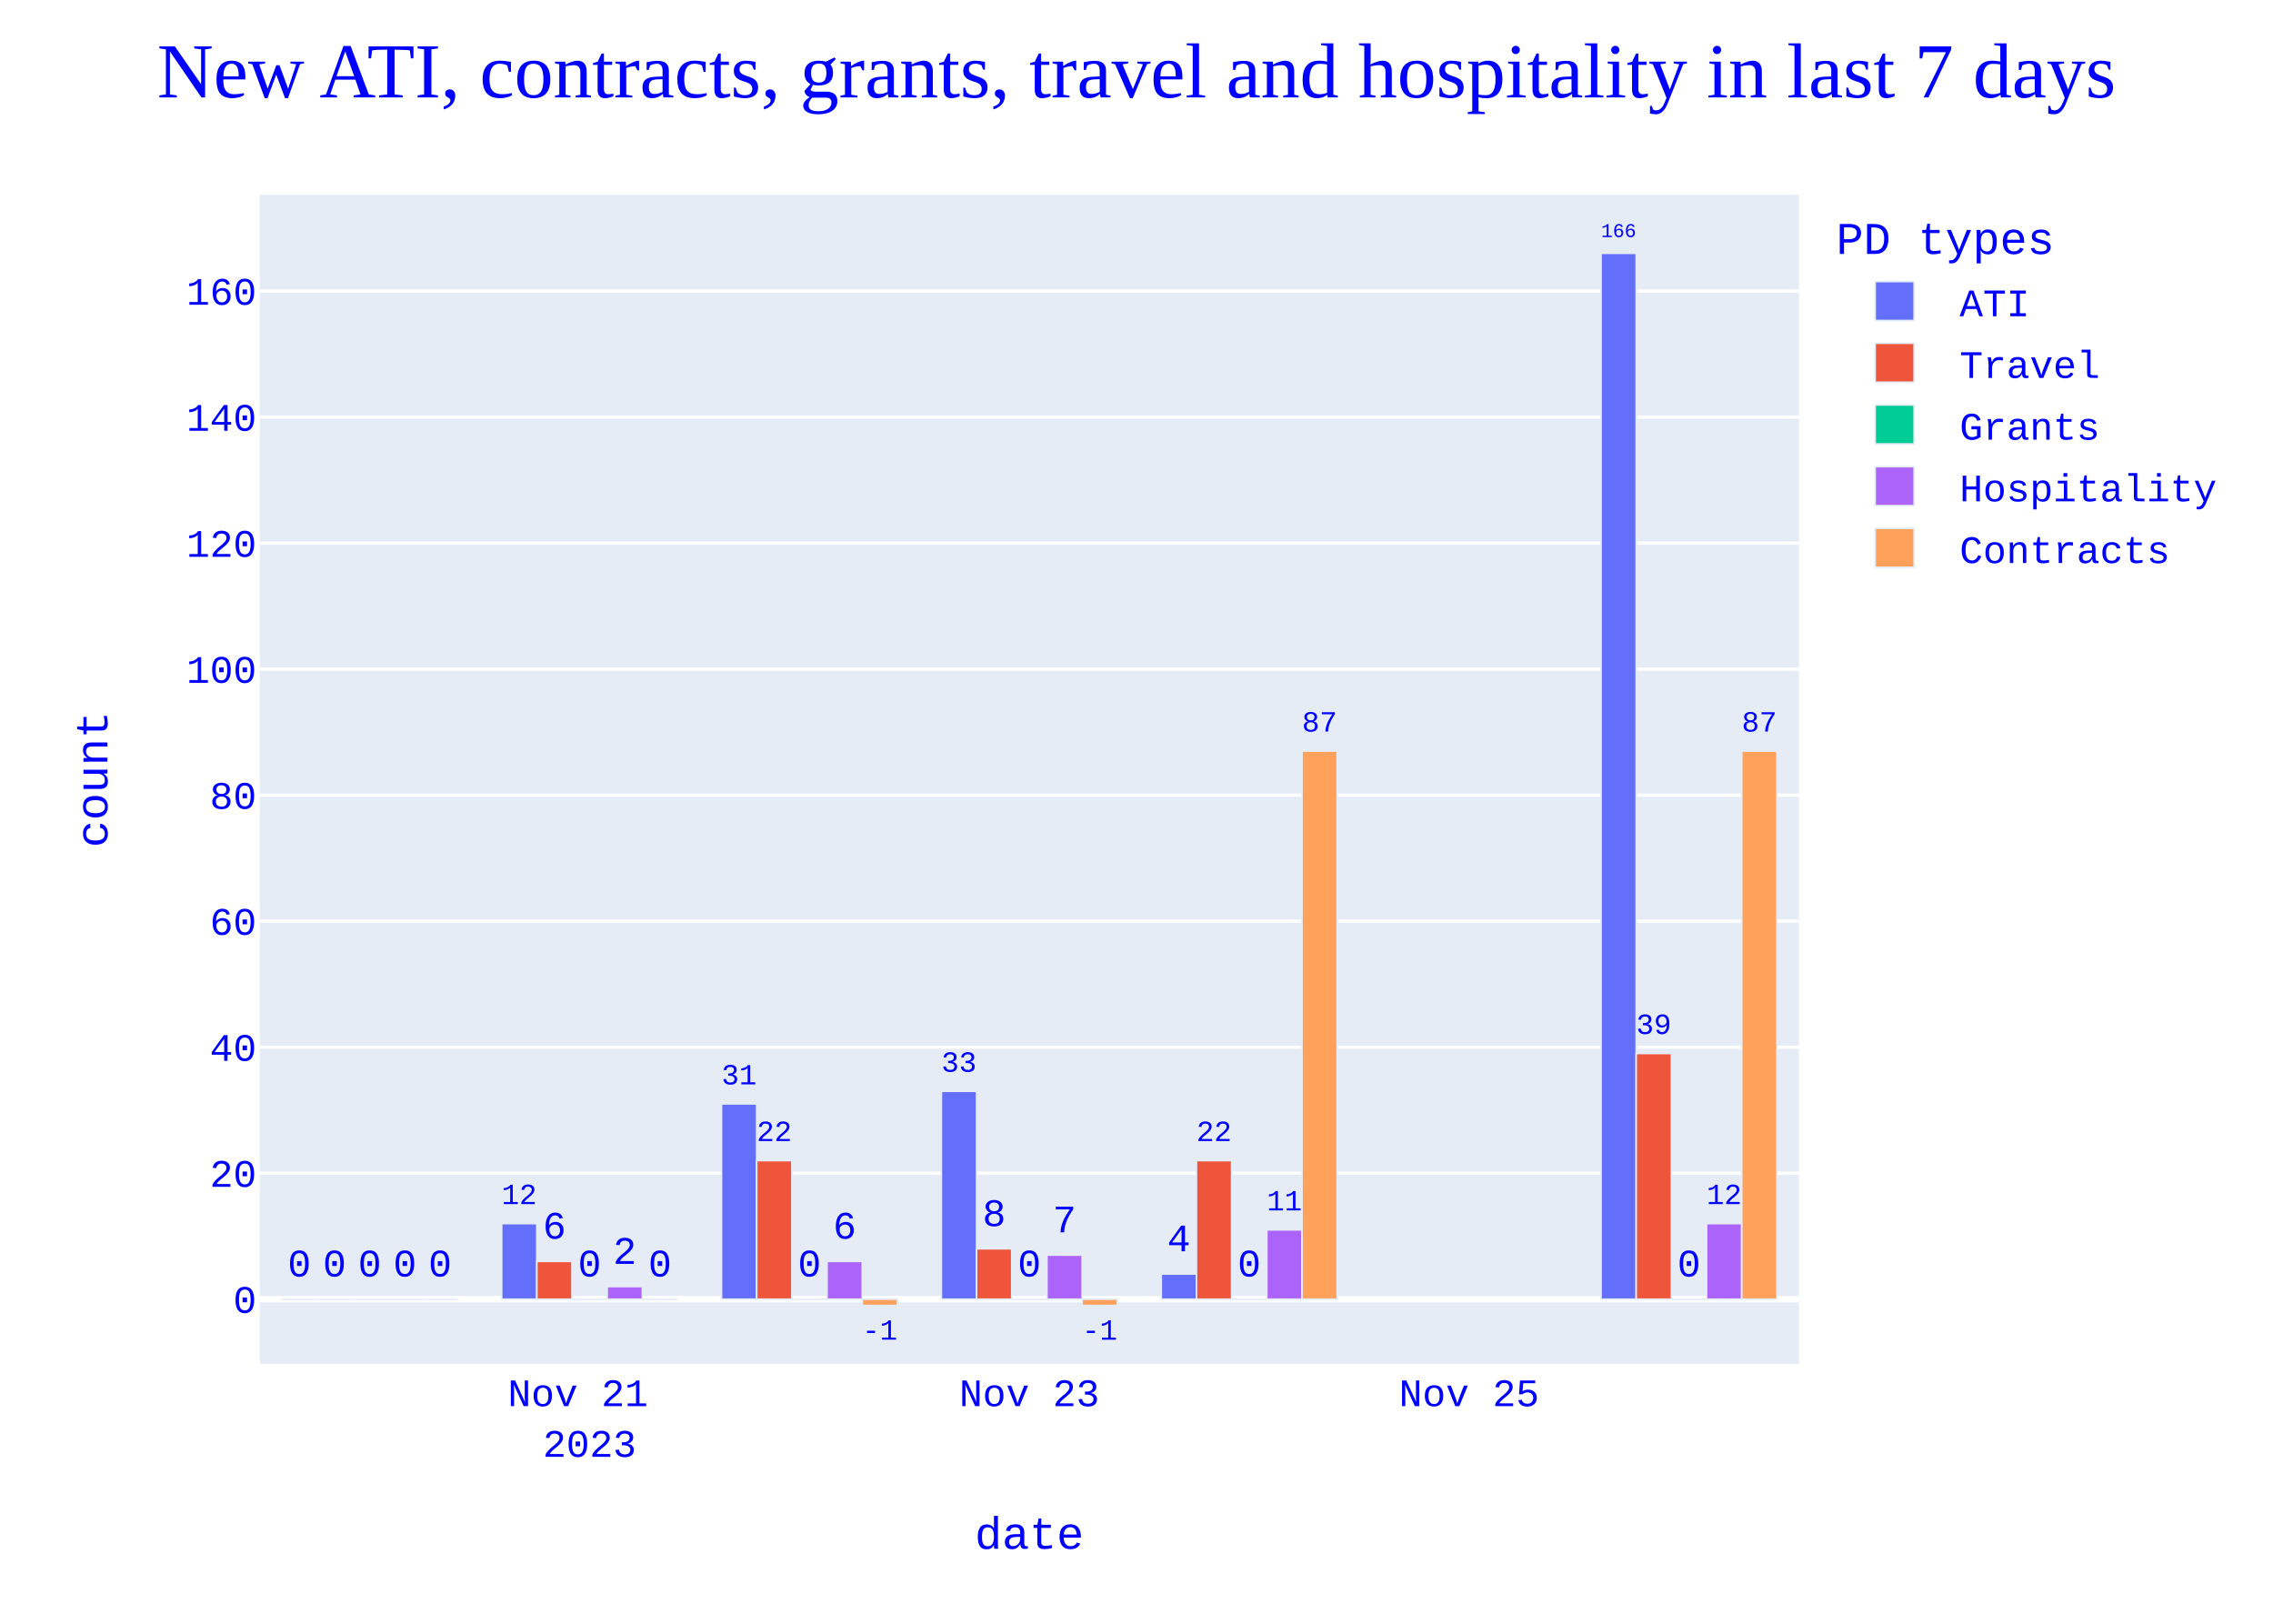
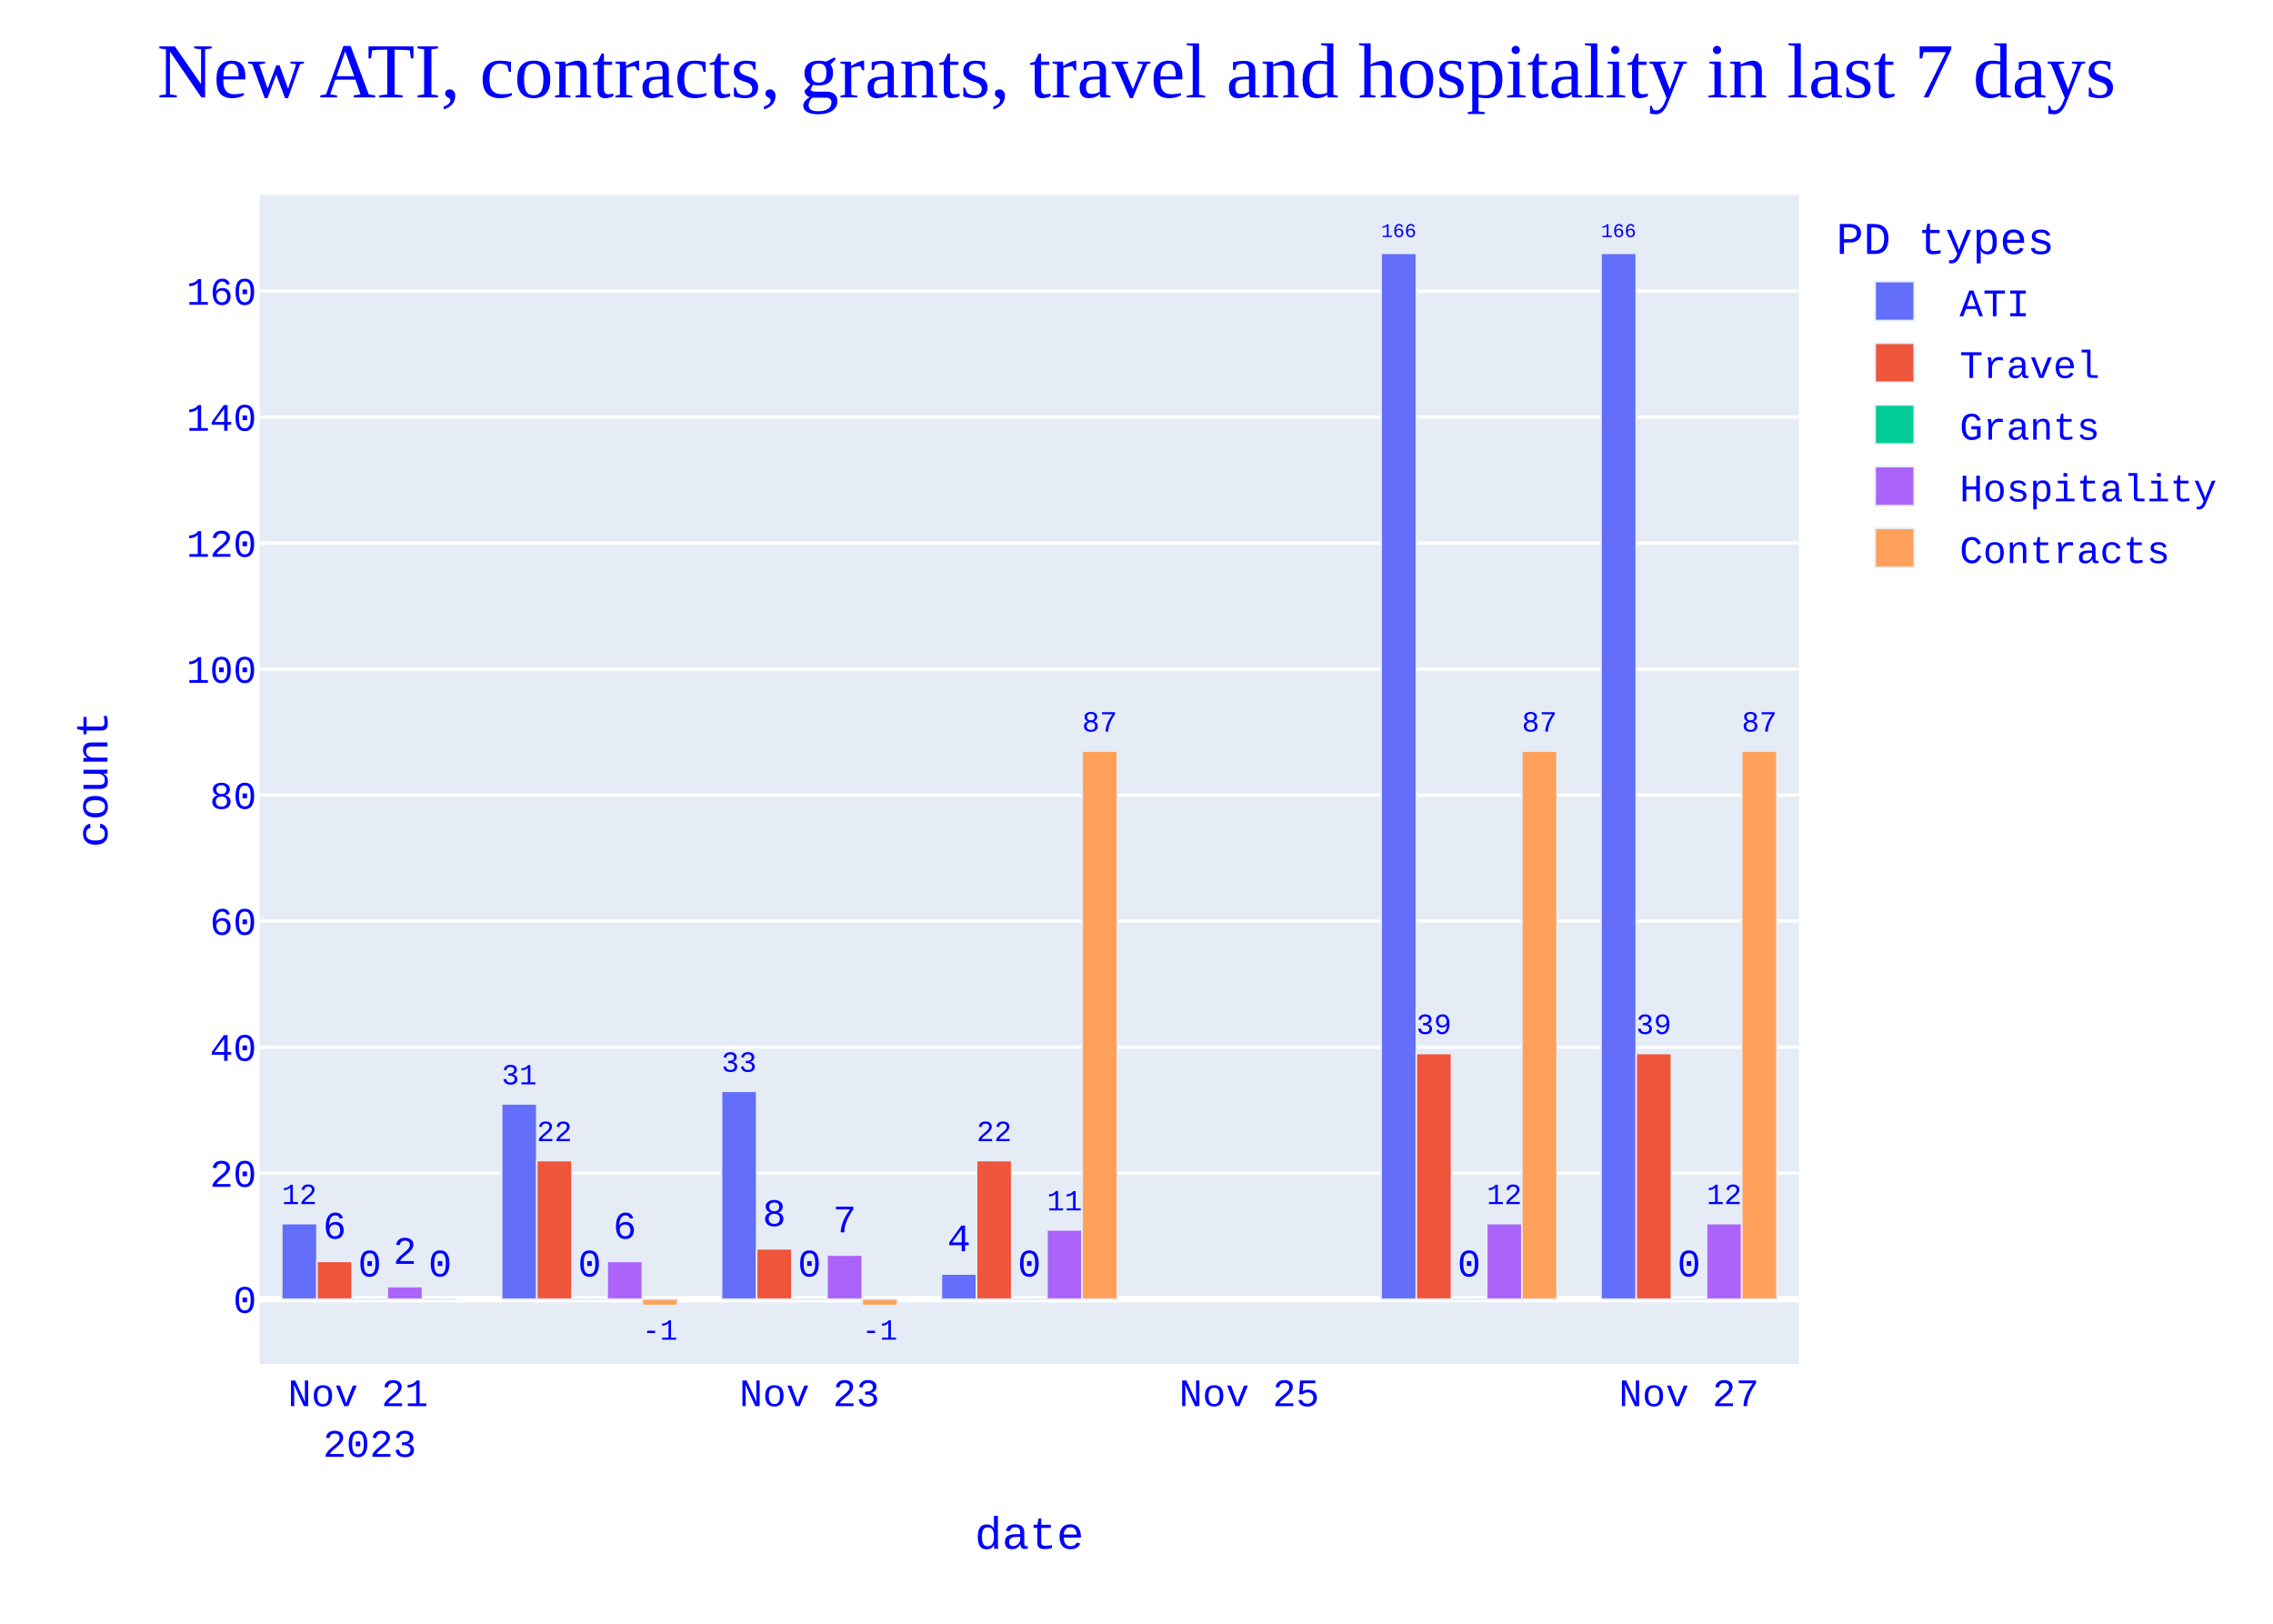
<svg xmlns="http://www.w3.org/2000/svg" class="main-svg" width="700" height="500" style="" viewBox="0 0 700 500">
  <rect x="0" y="0" width="700" height="500" style="fill: rgb(255, 255, 255); fill-opacity: 1;" />
-   <defs id="defs-99ac93">
+   <defs id="defs-aacf66">
    <g class="clips">
-       <clipPath id="clip99ac93xyplot" class="plotclip">
+       <clipPath id="clipaacf66xyplot" class="plotclip">
        <rect width="474" height="360" />
      </clipPath>
-       <clipPath class="axesclip" id="clip99ac93x">
+       <clipPath class="axesclip" id="clipaacf66x">
        <rect x="80" y="0" width="474" height="500" />
      </clipPath>
-       <clipPath class="axesclip" id="clip99ac93y">
+       <clipPath class="axesclip" id="clipaacf66y">
        <rect x="0" y="60" width="700" height="360" />
      </clipPath>
-       <clipPath class="axesclip" id="clip99ac93xy">
+       <clipPath class="axesclip" id="clipaacf66xy">
        <rect x="80" y="60" width="474" height="360" />
      </clipPath>
    </g>
    <g class="gradients" />
    <g class="patterns" />
  </defs>
  <g class="bglayer">
    <rect class="bg" x="80" y="60" width="474" height="360" style="fill: rgb(229, 236, 246); fill-opacity: 1; stroke-width: 0;" />
  </g>
  <g class="layer-below">
    <g class="imagelayer" />
    <g class="shapelayer" />
  </g>
  <g class="cartesianlayer">
    <g class="subplot xy">
      <g class="layer-subplot">
        <g class="shapelayer" />
        <g class="imagelayer" />
      </g>
      <g class="minor-gridlayer">
        <g class="x" />
        <g class="y" />
      </g>
      <g class="gridlayer">
        <g class="x" />
        <g class="y">
          <path class="ygrid crisp" transform="translate(0,361.26)" d="M80,0h474" style="stroke: rgb(255, 255, 255); stroke-opacity: 1; stroke-width: 1px;" />
          <path class="ygrid crisp" transform="translate(0,322.46)" d="M80,0h474" style="stroke: rgb(255, 255, 255); stroke-opacity: 1; stroke-width: 1px;" />
          <path class="ygrid crisp" transform="translate(0,283.65)" d="M80,0h474" style="stroke: rgb(255, 255, 255); stroke-opacity: 1; stroke-width: 1px;" />
          <path class="ygrid crisp" transform="translate(0,244.85)" d="M80,0h474" style="stroke: rgb(255, 255, 255); stroke-opacity: 1; stroke-width: 1px;" />
          <path class="ygrid crisp" transform="translate(0,206.05)" d="M80,0h474" style="stroke: rgb(255, 255, 255); stroke-opacity: 1; stroke-width: 1px;" />
          <path class="ygrid crisp" transform="translate(0,167.25)" d="M80,0h474" style="stroke: rgb(255, 255, 255); stroke-opacity: 1; stroke-width: 1px;" />
          <path class="ygrid crisp" transform="translate(0,128.44)" d="M80,0h474" style="stroke: rgb(255, 255, 255); stroke-opacity: 1; stroke-width: 1px;" />
          <path class="ygrid crisp" transform="translate(0,89.64)" d="M80,0h474" style="stroke: rgb(255, 255, 255); stroke-opacity: 1; stroke-width: 1px;" />
        </g>
      </g>
      <g class="zerolinelayer">
        <path class="yzl zl crisp" transform="translate(0,400.06)" d="M80,0h474" style="stroke: rgb(255, 255, 255); stroke-opacity: 1; stroke-width: 2px;" />
      </g>
      <path class="xlines-below" />
      <path class="ylines-below" />
      <g class="overlines-below" />
      <g class="xaxislayer-below" />
      <g class="yaxislayer-below" />
      <g class="overaxes-below" />
      <g class="plot" transform="translate(80,60)">
        <g class="barlayer mlayer">
          <g class="trace bars" style="opacity: 1;">
            <g class="points">
              <g class="point">
-                 <path d="M413.06,340.06V18H423.89V340.06Z" clip-path="url(#clip99ac93xyplot)" style="vector-effect: none; opacity: 1; stroke-width: 0.5px; fill: rgb(99, 110, 250); fill-opacity: 1; stroke: rgb(229, 236, 246); stroke-opacity: 1;" />
+                 <path d="M413.06,340.06V18H423.89V340.06Z" clip-path="url(#clipaacf66xyplot)" style="vector-effect: none; opacity: 1; stroke-width: 0.5px; fill: rgb(99, 110, 250); fill-opacity: 1; stroke: rgb(229, 236, 246); stroke-opacity: 1;" />
                <text class="bartext bartext-outside" text-anchor="middle" data-notex="1" x="0" y="0" style="font-family: 'Courier New'; font-size: 12px; fill: rgb(0, 0, 255); fill-opacity: 1; white-space: pre;" transform="translate(418.475,12.99676)scale(0.5008092)">166</text>
              </g>
              <g class="point">
-                 <path d="M277.63,340.06V332.3H288.46V340.06Z" clip-path="url(#clip99ac93xyplot)" style="vector-effect: none; opacity: 1; stroke-width: 0.5px; fill: rgb(99, 110, 250); fill-opacity: 1; stroke: rgb(229, 236, 246); stroke-opacity: 1;" />
-                 <text class="bartext bartext-outside" text-anchor="middle" data-notex="1" x="0" y="0" style="font-family: 'Courier New'; font-size: 12px; fill: rgb(0, 0, 255); fill-opacity: 1; white-space: pre;" transform="translate(283.045,325.3)">4</text>
-               </g>
-               <g class="point">
-                 <path d="M209.91,340.06V276.04H220.75V340.06Z" clip-path="url(#clip99ac93xyplot)" style="vector-effect: none; opacity: 1; stroke-width: 0.5px; fill: rgb(99, 110, 250); fill-opacity: 1; stroke: rgb(229, 236, 246); stroke-opacity: 1;" />
-                 <text class="bartext bartext-outside" text-anchor="middle" data-notex="1" x="0" y="0" style="font-family: 'Courier New'; font-size: 12px; fill: rgb(0, 0, 255); fill-opacity: 1; white-space: pre;" transform="translate(215.33,270.0302)scale(0.7524512)">33</text>
-               </g>
-               <g class="point">
-                 <path d="M142.2,340.06V279.92H153.03V340.06Z" clip-path="url(#clip99ac93xyplot)" style="vector-effect: none; opacity: 1; stroke-width: 0.5px; fill: rgb(99, 110, 250); fill-opacity: 1; stroke: rgb(229, 236, 246); stroke-opacity: 1;" />
-                 <text class="bartext bartext-outside" text-anchor="middle" data-notex="1" x="0" y="0" style="font-family: 'Courier New'; font-size: 12px; fill: rgb(0, 0, 255); fill-opacity: 1; white-space: pre;" transform="translate(147.615,273.913)scale(0.751757)">31</text>
-               </g>
-               <g class="point">
-                 <path d="M74.49,340.06V316.78H85.32V340.06Z" clip-path="url(#clip99ac93xyplot)" style="vector-effect: none; opacity: 1; stroke-width: 0.5px; fill: rgb(99, 110, 250); fill-opacity: 1; stroke: rgb(229, 236, 246); stroke-opacity: 1;" />
-                 <text class="bartext bartext-outside" text-anchor="middle" data-notex="1" x="0" y="0" style="font-family: 'Courier New'; font-size: 12px; fill: rgb(0, 0, 255); fill-opacity: 1; white-space: pre;" transform="translate(79.905,310.773)scale(0.751757)">12</text>
-               </g>
-               <g class="point">
-                 <path d="M6.77,340.06V340.06H17.61V340.06Z" clip-path="url(#clip99ac93xyplot)" style="vector-effect: none; opacity: 1; stroke-width: 0.5px; fill: rgb(99, 110, 250); fill-opacity: 1; stroke: rgb(229, 236, 246); stroke-opacity: 1;" />
-                 <text class="bartext bartext-outside" text-anchor="middle" data-notex="1" x="0" y="0" style="font-family: 'Courier New'; font-size: 12px; fill: rgb(0, 0, 255); fill-opacity: 1; white-space: pre;" transform="translate(12.19,333.06)">0</text>
-               </g>
-             </g>
-           </g>
-           <g class="trace bars" style="opacity: 1;">
-             <g class="points">
-               <g class="point">
-                 <path d="M423.89,340.06V264.4H434.73V340.06Z" clip-path="url(#clip99ac93xyplot)" style="vector-effect: none; opacity: 1; stroke-width: 0.5px; fill: rgb(239, 85, 59); fill-opacity: 1; stroke: rgb(229, 236, 246); stroke-opacity: 1;" />
+                 <path d="M345.34,340.06V18H356.18V340.06Z" clip-path="url(#clipaacf66xyplot)" style="vector-effect: none; opacity: 1; stroke-width: 0.5px; fill: rgb(99, 110, 250); fill-opacity: 1; stroke: rgb(229, 236, 246); stroke-opacity: 1;" />
+                 <text class="bartext bartext-outside" text-anchor="middle" data-notex="1" x="0" y="0" style="font-family: 'Courier New'; font-size: 12px; fill: rgb(0, 0, 255); fill-opacity: 1; white-space: pre;" transform="translate(350.76,12.99491)scale(0.5012717)">166</text>
+               </g>
+               <g class="point">
+                 <path d="M209.91,340.06V332.3H220.75V340.06Z" clip-path="url(#clipaacf66xyplot)" style="vector-effect: none; opacity: 1; stroke-width: 0.5px; fill: rgb(99, 110, 250); fill-opacity: 1; stroke: rgb(229, 236, 246); stroke-opacity: 1;" />
+                 <text class="bartext bartext-outside" text-anchor="middle" data-notex="1" x="0" y="0" style="font-family: 'Courier New'; font-size: 12px; fill: rgb(0, 0, 255); fill-opacity: 1; white-space: pre;" transform="translate(215.33,325.3)">4</text>
+               </g>
+               <g class="point">
+                 <path d="M142.2,340.06V276.04H153.03V340.06Z" clip-path="url(#clipaacf66xyplot)" style="vector-effect: none; opacity: 1; stroke-width: 0.5px; fill: rgb(99, 110, 250); fill-opacity: 1; stroke: rgb(229, 236, 246); stroke-opacity: 1;" />
+                 <text class="bartext bartext-outside" text-anchor="middle" data-notex="1" x="0" y="0" style="font-family: 'Courier New'; font-size: 12px; fill: rgb(0, 0, 255); fill-opacity: 1; white-space: pre;" transform="translate(147.615,270.033)scale(0.751757)">33</text>
+               </g>
+               <g class="point">
+                 <path d="M74.49,340.06V279.92H85.32V340.06Z" clip-path="url(#clipaacf66xyplot)" style="vector-effect: none; opacity: 1; stroke-width: 0.5px; fill: rgb(99, 110, 250); fill-opacity: 1; stroke: rgb(229, 236, 246); stroke-opacity: 1;" />
+                 <text class="bartext bartext-outside" text-anchor="middle" data-notex="1" x="0" y="0" style="font-family: 'Courier New'; font-size: 12px; fill: rgb(0, 0, 255); fill-opacity: 1; white-space: pre;" transform="translate(79.905,273.913)scale(0.751757)">31</text>
+               </g>
+               <g class="point">
+                 <path d="M6.77,340.06V316.78H17.61V340.06Z" clip-path="url(#clipaacf66xyplot)" style="vector-effect: none; opacity: 1; stroke-width: 0.5px; fill: rgb(99, 110, 250); fill-opacity: 1; stroke: rgb(229, 236, 246); stroke-opacity: 1;" />
+                 <text class="bartext bartext-outside" text-anchor="middle" data-notex="1" x="0" y="0" style="font-family: 'Courier New'; font-size: 12px; fill: rgb(0, 0, 255); fill-opacity: 1; white-space: pre;" transform="translate(12.19,310.7702)scale(0.7524512)">12</text>
+               </g>
+             </g>
+           </g>
+           <g class="trace bars" style="opacity: 1;">
+             <g class="points">
+               <g class="point">
+                 <path d="M423.89,340.06V264.4H434.73V340.06Z" clip-path="url(#clipaacf66xyplot)" style="vector-effect: none; opacity: 1; stroke-width: 0.5px; fill: rgb(239, 85, 59); fill-opacity: 1; stroke: rgb(229, 236, 246); stroke-opacity: 1;" />
                <text class="bartext bartext-outside" text-anchor="middle" data-notex="1" x="0" y="0" style="font-family: 'Courier New'; font-size: 12px; fill: rgb(0, 0, 255); fill-opacity: 1; white-space: pre;" transform="translate(429.31,258.3902)scale(0.7524512)">39</text>
              </g>
              <g class="point">
-                 <path d="M288.46,340.06V297.38H299.3V340.06Z" clip-path="url(#clip99ac93xyplot)" style="vector-effect: none; opacity: 1; stroke-width: 0.5px; fill: rgb(239, 85, 59); fill-opacity: 1; stroke: rgb(229, 236, 246); stroke-opacity: 1;" />
-                 <text class="bartext bartext-outside" text-anchor="middle" data-notex="1" x="0" y="0" style="font-family: 'Courier New'; font-size: 12px; fill: rgb(0, 0, 255); fill-opacity: 1; white-space: pre;" transform="translate(293.88,291.3702)scale(0.7524512)">22</text>
-               </g>
-               <g class="point">
-                 <path d="M220.75,340.06V324.54H231.58V340.06Z" clip-path="url(#clip99ac93xyplot)" style="vector-effect: none; opacity: 1; stroke-width: 0.5px; fill: rgb(239, 85, 59); fill-opacity: 1; stroke: rgb(229, 236, 246); stroke-opacity: 1;" />
-                 <text class="bartext bartext-outside" text-anchor="middle" data-notex="1" x="0" y="0" style="font-family: 'Courier New'; font-size: 12px; fill: rgb(0, 0, 255); fill-opacity: 1; white-space: pre;" transform="translate(226.165,317.54)">8</text>
-               </g>
-               <g class="point">
-                 <path d="M153.03,340.06V297.38H163.87V340.06Z" clip-path="url(#clip99ac93xyplot)" style="vector-effect: none; opacity: 1; stroke-width: 0.5px; fill: rgb(239, 85, 59); fill-opacity: 1; stroke: rgb(229, 236, 246); stroke-opacity: 1;" />
-                 <text class="bartext bartext-outside" text-anchor="middle" data-notex="1" x="0" y="0" style="font-family: 'Courier New'; font-size: 12px; fill: rgb(0, 0, 255); fill-opacity: 1; white-space: pre;" transform="translate(158.45,291.3702)scale(0.7524512)">22</text>
-               </g>
-               <g class="point">
-                 <path d="M85.32,340.06V328.42H96.15V340.06Z" clip-path="url(#clip99ac93xyplot)" style="vector-effect: none; opacity: 1; stroke-width: 0.5px; fill: rgb(239, 85, 59); fill-opacity: 1; stroke: rgb(229, 236, 246); stroke-opacity: 1;" />
-                 <text class="bartext bartext-outside" text-anchor="middle" data-notex="1" x="0" y="0" style="font-family: 'Courier New'; font-size: 12px; fill: rgb(0, 0, 255); fill-opacity: 1; white-space: pre;" transform="translate(90.735,321.42)">6</text>
-               </g>
-               <g class="point">
-                 <path d="M17.61,340.06V340.06H28.44V340.06Z" clip-path="url(#clip99ac93xyplot)" style="vector-effect: none; opacity: 1; stroke-width: 0.5px; fill: rgb(239, 85, 59); fill-opacity: 1; stroke: rgb(229, 236, 246); stroke-opacity: 1;" />
-                 <text class="bartext bartext-outside" text-anchor="middle" data-notex="1" x="0" y="0" style="font-family: 'Courier New'; font-size: 12px; fill: rgb(0, 0, 255); fill-opacity: 1; white-space: pre;" transform="translate(23.025,333.06)">0</text>
-               </g>
-             </g>
-           </g>
-           <g class="trace bars" style="opacity: 1;">
-             <g class="points">
-               <g class="point">
-                 <path d="M434.73,340.06V340.06H445.56V340.06Z" clip-path="url(#clip99ac93xyplot)" style="vector-effect: none; opacity: 1; stroke-width: 0.5px; fill: rgb(0, 204, 150); fill-opacity: 1; stroke: rgb(229, 236, 246); stroke-opacity: 1;" />
+                 <path d="M356.18,340.06V264.4H367.01V340.06Z" clip-path="url(#clipaacf66xyplot)" style="vector-effect: none; opacity: 1; stroke-width: 0.5px; fill: rgb(239, 85, 59); fill-opacity: 1; stroke: rgb(229, 236, 246); stroke-opacity: 1;" />
+                 <text class="bartext bartext-outside" text-anchor="middle" data-notex="1" x="0" y="0" style="font-family: 'Courier New'; font-size: 12px; fill: rgb(0, 0, 255); fill-opacity: 1; white-space: pre;" transform="translate(361.595,258.393)scale(0.751757)">39</text>
+               </g>
+               <g class="point">
+                 <path d="M220.75,340.06V297.38H231.58V340.06Z" clip-path="url(#clipaacf66xyplot)" style="vector-effect: none; opacity: 1; stroke-width: 0.5px; fill: rgb(239, 85, 59); fill-opacity: 1; stroke: rgb(229, 236, 246); stroke-opacity: 1;" />
+                 <text class="bartext bartext-outside" text-anchor="middle" data-notex="1" x="0" y="0" style="font-family: 'Courier New'; font-size: 12px; fill: rgb(0, 0, 255); fill-opacity: 1; white-space: pre;" transform="translate(226.165,291.373)scale(0.751757)">22</text>
+               </g>
+               <g class="point">
+                 <path d="M153.03,340.06V324.54H163.87V340.06Z" clip-path="url(#clipaacf66xyplot)" style="vector-effect: none; opacity: 1; stroke-width: 0.5px; fill: rgb(239, 85, 59); fill-opacity: 1; stroke: rgb(229, 236, 246); stroke-opacity: 1;" />
+                 <text class="bartext bartext-outside" text-anchor="middle" data-notex="1" x="0" y="0" style="font-family: 'Courier New'; font-size: 12px; fill: rgb(0, 0, 255); fill-opacity: 1; white-space: pre;" transform="translate(158.45,317.54)">8</text>
+               </g>
+               <g class="point">
+                 <path d="M85.32,340.06V297.38H96.15V340.06Z" clip-path="url(#clipaacf66xyplot)" style="vector-effect: none; opacity: 1; stroke-width: 0.5px; fill: rgb(239, 85, 59); fill-opacity: 1; stroke: rgb(229, 236, 246); stroke-opacity: 1;" />
+                 <text class="bartext bartext-outside" text-anchor="middle" data-notex="1" x="0" y="0" style="font-family: 'Courier New'; font-size: 12px; fill: rgb(0, 0, 255); fill-opacity: 1; white-space: pre;" transform="translate(90.735,291.373)scale(0.751757)">22</text>
+               </g>
+               <g class="point">
+                 <path d="M17.61,340.06V328.42H28.44V340.06Z" clip-path="url(#clipaacf66xyplot)" style="vector-effect: none; opacity: 1; stroke-width: 0.5px; fill: rgb(239, 85, 59); fill-opacity: 1; stroke: rgb(229, 236, 246); stroke-opacity: 1;" />
+                 <text class="bartext bartext-outside" text-anchor="middle" data-notex="1" x="0" y="0" style="font-family: 'Courier New'; font-size: 12px; fill: rgb(0, 0, 255); fill-opacity: 1; white-space: pre;" transform="translate(23.025,321.42)">6</text>
+               </g>
+             </g>
+           </g>
+           <g class="trace bars" style="opacity: 1;">
+             <g class="points">
+               <g class="point">
+                 <path d="M434.73,340.06V340.06H445.56V340.06Z" clip-path="url(#clipaacf66xyplot)" style="vector-effect: none; opacity: 1; stroke-width: 0.5px; fill: rgb(0, 204, 150); fill-opacity: 1; stroke: rgb(229, 236, 246); stroke-opacity: 1;" />
                <text class="bartext bartext-outside" text-anchor="middle" data-notex="1" x="0" y="0" style="font-family: 'Courier New'; font-size: 12px; fill: rgb(0, 0, 255); fill-opacity: 1; white-space: pre;" transform="translate(440.145,333.06)">0</text>
              </g>
              <g class="point">
-                 <path d="M299.3,340.06V340.06H310.13V340.06Z" clip-path="url(#clip99ac93xyplot)" style="vector-effect: none; opacity: 1; stroke-width: 0.5px; fill: rgb(0, 204, 150); fill-opacity: 1; stroke: rgb(229, 236, 246); stroke-opacity: 1;" />
-                 <text class="bartext bartext-outside" text-anchor="middle" data-notex="1" x="0" y="0" style="font-family: 'Courier New'; font-size: 12px; fill: rgb(0, 0, 255); fill-opacity: 1; white-space: pre;" transform="translate(304.715,333.06)">0</text>
-               </g>
-               <g class="point">
-                 <path d="M231.58,340.06V340.06H242.42V340.06Z" clip-path="url(#clip99ac93xyplot)" style="vector-effect: none; opacity: 1; stroke-width: 0.5px; fill: rgb(0, 204, 150); fill-opacity: 1; stroke: rgb(229, 236, 246); stroke-opacity: 1;" />
+                 <path d="M367.01,340.06V340.06H377.85V340.06Z" clip-path="url(#clipaacf66xyplot)" style="vector-effect: none; opacity: 1; stroke-width: 0.5px; fill: rgb(0, 204, 150); fill-opacity: 1; stroke: rgb(229, 236, 246); stroke-opacity: 1;" />
+                 <text class="bartext bartext-outside" text-anchor="middle" data-notex="1" x="0" y="0" style="font-family: 'Courier New'; font-size: 12px; fill: rgb(0, 0, 255); fill-opacity: 1; white-space: pre;" transform="translate(372.43,333.06)">0</text>
+               </g>
+               <g class="point">
+                 <path d="M231.58,340.06V340.06H242.42V340.06Z" clip-path="url(#clipaacf66xyplot)" style="vector-effect: none; opacity: 1; stroke-width: 0.5px; fill: rgb(0, 204, 150); fill-opacity: 1; stroke: rgb(229, 236, 246); stroke-opacity: 1;" />
                <text class="bartext bartext-outside" text-anchor="middle" data-notex="1" x="0" y="0" style="font-family: 'Courier New'; font-size: 12px; fill: rgb(0, 0, 255); fill-opacity: 1; white-space: pre;" transform="translate(237,333.06)">0</text>
              </g>
              <g class="point">
-                 <path d="M163.87,340.06V340.06H174.7V340.06Z" clip-path="url(#clip99ac93xyplot)" style="vector-effect: none; opacity: 1; stroke-width: 0.5px; fill: rgb(0, 204, 150); fill-opacity: 1; stroke: rgb(229, 236, 246); stroke-opacity: 1;" />
+                 <path d="M163.87,340.06V340.06H174.7V340.06Z" clip-path="url(#clipaacf66xyplot)" style="vector-effect: none; opacity: 1; stroke-width: 0.5px; fill: rgb(0, 204, 150); fill-opacity: 1; stroke: rgb(229, 236, 246); stroke-opacity: 1;" />
                <text class="bartext bartext-outside" text-anchor="middle" data-notex="1" x="0" y="0" style="font-family: 'Courier New'; font-size: 12px; fill: rgb(0, 0, 255); fill-opacity: 1; white-space: pre;" transform="translate(169.285,333.06)">0</text>
              </g>
              <g class="point">
-                 <path d="M96.15,340.06V340.06H106.99V340.06Z" clip-path="url(#clip99ac93xyplot)" style="vector-effect: none; opacity: 1; stroke-width: 0.5px; fill: rgb(0, 204, 150); fill-opacity: 1; stroke: rgb(229, 236, 246); stroke-opacity: 1;" />
+                 <path d="M96.15,340.06V340.06H106.99V340.06Z" clip-path="url(#clipaacf66xyplot)" style="vector-effect: none; opacity: 1; stroke-width: 0.5px; fill: rgb(0, 204, 150); fill-opacity: 1; stroke: rgb(229, 236, 246); stroke-opacity: 1;" />
                <text class="bartext bartext-outside" text-anchor="middle" data-notex="1" x="0" y="0" style="font-family: 'Courier New'; font-size: 12px; fill: rgb(0, 0, 255); fill-opacity: 1; white-space: pre;" transform="translate(101.57,333.06)">0</text>
              </g>
              <g class="point">
-                 <path d="M28.44,340.06V340.06H39.27V340.06Z" clip-path="url(#clip99ac93xyplot)" style="vector-effect: none; opacity: 1; stroke-width: 0.5px; fill: rgb(0, 204, 150); fill-opacity: 1; stroke: rgb(229, 236, 246); stroke-opacity: 1;" />
+                 <path d="M28.44,340.06V340.06H39.27V340.06Z" clip-path="url(#clipaacf66xyplot)" style="vector-effect: none; opacity: 1; stroke-width: 0.5px; fill: rgb(0, 204, 150); fill-opacity: 1; stroke: rgb(229, 236, 246); stroke-opacity: 1;" />
                <text class="bartext bartext-outside" text-anchor="middle" data-notex="1" x="0" y="0" style="font-family: 'Courier New'; font-size: 12px; fill: rgb(0, 0, 255); fill-opacity: 1; white-space: pre;" transform="translate(33.855,333.06)">0</text>
              </g>
            </g>
          </g>
          <g class="trace bars" style="opacity: 1;">
            <g class="points">
              <g class="point">
-                 <path d="M445.56,340.06V316.78H456.39V340.06Z" clip-path="url(#clip99ac93xyplot)" style="vector-effect: none; opacity: 1; stroke-width: 0.5px; fill: rgb(171, 99, 250); fill-opacity: 1; stroke: rgb(229, 236, 246); stroke-opacity: 1;" />
+                 <path d="M445.56,340.06V316.78H456.39V340.06Z" clip-path="url(#clipaacf66xyplot)" style="vector-effect: none; opacity: 1; stroke-width: 0.5px; fill: rgb(171, 99, 250); fill-opacity: 1; stroke: rgb(229, 236, 246); stroke-opacity: 1;" />
                <text class="bartext bartext-outside" text-anchor="middle" data-notex="1" x="0" y="0" style="font-family: 'Courier New'; font-size: 12px; fill: rgb(0, 0, 255); fill-opacity: 1; white-space: pre;" transform="translate(450.975,310.773)scale(0.751757)">12</text>
              </g>
              <g class="point">
-                 <path d="M310.13,340.06V318.72H320.97V340.06Z" clip-path="url(#clip99ac93xyplot)" style="vector-effect: none; opacity: 1; stroke-width: 0.5px; fill: rgb(171, 99, 250); fill-opacity: 1; stroke: rgb(229, 236, 246); stroke-opacity: 1;" />
-                 <text class="bartext bartext-outside" text-anchor="middle" data-notex="1" x="0" y="0" style="font-family: 'Courier New'; font-size: 12px; fill: rgb(0, 0, 255); fill-opacity: 1; white-space: pre;" transform="translate(315.55,312.7102)scale(0.7524512)">11</text>
-               </g>
-               <g class="point">
-                 <path d="M242.42,340.06V326.48H253.25V340.06Z" clip-path="url(#clip99ac93xyplot)" style="vector-effect: none; opacity: 1; stroke-width: 0.5px; fill: rgb(171, 99, 250); fill-opacity: 1; stroke: rgb(229, 236, 246); stroke-opacity: 1;" />
-                 <text class="bartext bartext-outside" text-anchor="middle" data-notex="1" x="0" y="0" style="font-family: 'Courier New'; font-size: 12px; fill: rgb(0, 0, 255); fill-opacity: 1; white-space: pre;" transform="translate(247.835,319.48)">7</text>
-               </g>
-               <g class="point">
-                 <path d="M174.7,340.06V328.42H185.54V340.06Z" clip-path="url(#clip99ac93xyplot)" style="vector-effect: none; opacity: 1; stroke-width: 0.5px; fill: rgb(171, 99, 250); fill-opacity: 1; stroke: rgb(229, 236, 246); stroke-opacity: 1;" />
-                 <text class="bartext bartext-outside" text-anchor="middle" data-notex="1" x="0" y="0" style="font-family: 'Courier New'; font-size: 12px; fill: rgb(0, 0, 255); fill-opacity: 1; white-space: pre;" transform="translate(180.12,321.42)">6</text>
-               </g>
-               <g class="point">
-                 <path d="M106.99,340.06V336.18H117.82V340.06Z" clip-path="url(#clip99ac93xyplot)" style="vector-effect: none; opacity: 1; stroke-width: 0.5px; fill: rgb(171, 99, 250); fill-opacity: 1; stroke: rgb(229, 236, 246); stroke-opacity: 1;" />
-                 <text class="bartext bartext-outside" text-anchor="middle" data-notex="1" x="0" y="0" style="font-family: 'Courier New'; font-size: 12px; fill: rgb(0, 0, 255); fill-opacity: 1; white-space: pre;" transform="translate(112.405,329.18)">2</text>
-               </g>
-               <g class="point">
-                 <path d="M39.27,340.06V340.06H50.11V340.06Z" clip-path="url(#clip99ac93xyplot)" style="vector-effect: none; opacity: 1; stroke-width: 0.5px; fill: rgb(171, 99, 250); fill-opacity: 1; stroke: rgb(229, 236, 246); stroke-opacity: 1;" />
-                 <text class="bartext bartext-outside" text-anchor="middle" data-notex="1" x="0" y="0" style="font-family: 'Courier New'; font-size: 12px; fill: rgb(0, 0, 255); fill-opacity: 1; white-space: pre;" transform="translate(44.69,333.06)">0</text>
-               </g>
-             </g>
-           </g>
-           <g class="trace bars" style="opacity: 1;">
-             <g class="points">
-               <g class="point">
-                 <path d="M456.39,340.06V171.27H467.23V340.06Z" clip-path="url(#clip99ac93xyplot)" style="vector-effect: none; opacity: 1; stroke-width: 0.5px; fill: rgb(255, 161, 90); fill-opacity: 1; stroke: rgb(229, 236, 246); stroke-opacity: 1;" />
+                 <path d="M377.85,340.06V316.78H388.68V340.06Z" clip-path="url(#clipaacf66xyplot)" style="vector-effect: none; opacity: 1; stroke-width: 0.5px; fill: rgb(171, 99, 250); fill-opacity: 1; stroke: rgb(229, 236, 246); stroke-opacity: 1;" />
+                 <text class="bartext bartext-outside" text-anchor="middle" data-notex="1" x="0" y="0" style="font-family: 'Courier New'; font-size: 12px; fill: rgb(0, 0, 255); fill-opacity: 1; white-space: pre;" transform="translate(383.265,310.773)scale(0.751757)">12</text>
+               </g>
+               <g class="point">
+                 <path d="M242.42,340.06V318.72H253.25V340.06Z" clip-path="url(#clipaacf66xyplot)" style="vector-effect: none; opacity: 1; stroke-width: 0.5px; fill: rgb(171, 99, 250); fill-opacity: 1; stroke: rgb(229, 236, 246); stroke-opacity: 1;" />
+                 <text class="bartext bartext-outside" text-anchor="middle" data-notex="1" x="0" y="0" style="font-family: 'Courier New'; font-size: 12px; fill: rgb(0, 0, 255); fill-opacity: 1; white-space: pre;" transform="translate(247.835,312.713)scale(0.751757)">11</text>
+               </g>
+               <g class="point">
+                 <path d="M174.7,340.06V326.48H185.54V340.06Z" clip-path="url(#clipaacf66xyplot)" style="vector-effect: none; opacity: 1; stroke-width: 0.5px; fill: rgb(171, 99, 250); fill-opacity: 1; stroke: rgb(229, 236, 246); stroke-opacity: 1;" />
+                 <text class="bartext bartext-outside" text-anchor="middle" data-notex="1" x="0" y="0" style="font-family: 'Courier New'; font-size: 12px; fill: rgb(0, 0, 255); fill-opacity: 1; white-space: pre;" transform="translate(180.12,319.48)">7</text>
+               </g>
+               <g class="point">
+                 <path d="M106.99,340.06V328.42H117.82V340.06Z" clip-path="url(#clipaacf66xyplot)" style="vector-effect: none; opacity: 1; stroke-width: 0.5px; fill: rgb(171, 99, 250); fill-opacity: 1; stroke: rgb(229, 236, 246); stroke-opacity: 1;" />
+                 <text class="bartext bartext-outside" text-anchor="middle" data-notex="1" x="0" y="0" style="font-family: 'Courier New'; font-size: 12px; fill: rgb(0, 0, 255); fill-opacity: 1; white-space: pre;" transform="translate(112.405,321.42)">6</text>
+               </g>
+               <g class="point">
+                 <path d="M39.27,340.06V336.18H50.11V340.06Z" clip-path="url(#clipaacf66xyplot)" style="vector-effect: none; opacity: 1; stroke-width: 0.5px; fill: rgb(171, 99, 250); fill-opacity: 1; stroke: rgb(229, 236, 246); stroke-opacity: 1;" />
+                 <text class="bartext bartext-outside" text-anchor="middle" data-notex="1" x="0" y="0" style="font-family: 'Courier New'; font-size: 12px; fill: rgb(0, 0, 255); fill-opacity: 1; white-space: pre;" transform="translate(44.69,329.18)">2</text>
+               </g>
+             </g>
+           </g>
+           <g class="trace bars" style="opacity: 1;">
+             <g class="points">
+               <g class="point">
+                 <path d="M456.39,340.06V171.27H467.23V340.06Z" clip-path="url(#clipaacf66xyplot)" style="vector-effect: none; opacity: 1; stroke-width: 0.5px; fill: rgb(255, 161, 90); fill-opacity: 1; stroke: rgb(229, 236, 246); stroke-opacity: 1;" />
                <text class="bartext bartext-outside" text-anchor="middle" data-notex="1" x="0" y="0" style="font-family: 'Courier New'; font-size: 12px; fill: rgb(0, 0, 255); fill-opacity: 1; white-space: pre;" transform="translate(461.81,165.2602)scale(0.7524512)">87</text>
              </g>
              <g class="point">
-                 <path d="M320.97,340.06V171.27H331.8V340.06Z" clip-path="url(#clip99ac93xyplot)" style="vector-effect: none; opacity: 1; stroke-width: 0.5px; fill: rgb(255, 161, 90); fill-opacity: 1; stroke: rgb(229, 236, 246); stroke-opacity: 1;" />
-                 <text class="bartext bartext-outside" text-anchor="middle" data-notex="1" x="0" y="0" style="font-family: 'Courier New'; font-size: 12px; fill: rgb(0, 0, 255); fill-opacity: 1; white-space: pre;" transform="translate(326.385,165.263)scale(0.751757)">87</text>
-               </g>
-               <g class="point">
-                 <path d="M253.25,340.06V342H264.09V340.06Z" clip-path="url(#clip99ac93xyplot)" style="vector-effect: none; opacity: 1; stroke-width: 0.5px; fill: rgb(255, 161, 90); fill-opacity: 1; stroke: rgb(229, 236, 246); stroke-opacity: 1;" />
-                 <text class="bartext bartext-outside" text-anchor="middle" data-notex="1" x="0" y="0" style="font-family: 'Courier New'; font-size: 12px; fill: rgb(0, 0, 255); fill-opacity: 1; white-space: pre;" transform="translate(258.67,352.5245)scale(0.7524512)">-1</text>
-               </g>
-               <g class="point">
-                 <path d="M185.54,340.06V342H196.37V340.06Z" clip-path="url(#clip99ac93xyplot)" style="vector-effect: none; opacity: 1; stroke-width: 0.5px; fill: rgb(255, 161, 90); fill-opacity: 1; stroke: rgb(229, 236, 246); stroke-opacity: 1;" />
+                 <path d="M388.68,340.06V171.27H399.51V340.06Z" clip-path="url(#clipaacf66xyplot)" style="vector-effect: none; opacity: 1; stroke-width: 0.5px; fill: rgb(255, 161, 90); fill-opacity: 1; stroke: rgb(229, 236, 246); stroke-opacity: 1;" />
+                 <text class="bartext bartext-outside" text-anchor="middle" data-notex="1" x="0" y="0" style="font-family: 'Courier New'; font-size: 12px; fill: rgb(0, 0, 255); fill-opacity: 1; white-space: pre;" transform="translate(394.095,165.263)scale(0.751757)">87</text>
+               </g>
+               <g class="point">
+                 <path d="M253.25,340.06V171.27H264.09V340.06Z" clip-path="url(#clipaacf66xyplot)" style="vector-effect: none; opacity: 1; stroke-width: 0.5px; fill: rgb(255, 161, 90); fill-opacity: 1; stroke: rgb(229, 236, 246); stroke-opacity: 1;" />
+                 <text class="bartext bartext-outside" text-anchor="middle" data-notex="1" x="0" y="0" style="font-family: 'Courier New'; font-size: 12px; fill: rgb(0, 0, 255); fill-opacity: 1; white-space: pre;" transform="translate(258.67,165.2602)scale(0.7524512)">87</text>
+               </g>
+               <g class="point">
+                 <path d="M185.54,340.06V342H196.37V340.06Z" clip-path="url(#clipaacf66xyplot)" style="vector-effect: none; opacity: 1; stroke-width: 0.5px; fill: rgb(255, 161, 90); fill-opacity: 1; stroke: rgb(229, 236, 246); stroke-opacity: 1;" />
                <text class="bartext bartext-outside" text-anchor="middle" data-notex="1" x="0" y="0" style="font-family: 'Courier New'; font-size: 12px; fill: rgb(0, 0, 255); fill-opacity: 1; white-space: pre;" transform="translate(190.955,352.5176)scale(0.751757)">-1</text>
              </g>
              <g class="point">
-                 <path d="M117.82,340.06V340.06H128.66V340.06Z" clip-path="url(#clip99ac93xyplot)" style="vector-effect: none; opacity: 1; stroke-width: 0.5px; fill: rgb(255, 161, 90); fill-opacity: 1; stroke: rgb(229, 236, 246); stroke-opacity: 1;" />
-                 <text class="bartext bartext-outside" text-anchor="middle" data-notex="1" x="0" y="0" style="font-family: 'Courier New'; font-size: 12px; fill: rgb(0, 0, 255); fill-opacity: 1; white-space: pre;" transform="translate(123.24,333.06)">0</text>
-               </g>
-               <g class="point">
-                 <path d="M50.11,340.06V340.06H60.94V340.06Z" clip-path="url(#clip99ac93xyplot)" style="vector-effect: none; opacity: 1; stroke-width: 0.5px; fill: rgb(255, 161, 90); fill-opacity: 1; stroke: rgb(229, 236, 246); stroke-opacity: 1;" />
+                 <path d="M117.82,340.06V342H128.66V340.06Z" clip-path="url(#clipaacf66xyplot)" style="vector-effect: none; opacity: 1; stroke-width: 0.5px; fill: rgb(255, 161, 90); fill-opacity: 1; stroke: rgb(229, 236, 246); stroke-opacity: 1;" />
+                 <text class="bartext bartext-outside" text-anchor="middle" data-notex="1" x="0" y="0" style="font-family: 'Courier New'; font-size: 12px; fill: rgb(0, 0, 255); fill-opacity: 1; white-space: pre;" transform="translate(123.24,352.5245)scale(0.7524512)">-1</text>
+               </g>
+               <g class="point">
+                 <path d="M50.11,340.06V340.06H60.94V340.06Z" clip-path="url(#clipaacf66xyplot)" style="vector-effect: none; opacity: 1; stroke-width: 0.5px; fill: rgb(255, 161, 90); fill-opacity: 1; stroke: rgb(229, 236, 246); stroke-opacity: 1;" />
                <text class="bartext bartext-outside" text-anchor="middle" data-notex="1" x="0" y="0" style="font-family: 'Courier New'; font-size: 12px; fill: rgb(0, 0, 255); fill-opacity: 1; white-space: pre;" transform="translate(55.525,333.06)">0</text>
              </g>
            </g>
          </g>
        </g>
      </g>
      <g class="overplot" />
      <path class="xlines-above crisp" d="M0,0" style="fill: none;" />
      <path class="ylines-above crisp" d="M0,0" style="fill: none;" />
      <g class="overlines-above" />
      <g class="xaxislayer-above">
        <g class="xtick">
-           <text text-anchor="middle" x="0" y="433" transform="translate(181.57,0)" style="font-family: 'Courier New'; font-size: 12px; fill: rgb(0, 0, 255); fill-opacity: 1; white-space: pre; opacity: 1;">
+           <text text-anchor="middle" x="0" y="433" transform="translate(113.86,0)" style="font-family: 'Courier New'; font-size: 12px; fill: rgb(0, 0, 255); fill-opacity: 1; white-space: pre; opacity: 1;">
            <tspan class="line" dy="0em" x="0" y="433">Nov 21</tspan>
            <tspan class="line" dy="1.3em" x="0" y="433">2023</tspan>
          </text>
        </g>
        <g class="xtick">
-           <text text-anchor="middle" x="0" y="433" style="font-family: 'Courier New'; font-size: 12px; fill: rgb(0, 0, 255); fill-opacity: 1; white-space: pre; opacity: 1;" transform="translate(317,0)">Nov 23</text>
+           <text text-anchor="middle" x="0" y="433" style="font-family: 'Courier New'; font-size: 12px; fill: rgb(0, 0, 255); fill-opacity: 1; white-space: pre; opacity: 1;" transform="translate(249.29,0)">Nov 23</text>
        </g>
        <g class="xtick">
-           <text text-anchor="middle" x="0" y="433" style="font-family: 'Courier New'; font-size: 12px; fill: rgb(0, 0, 255); fill-opacity: 1; white-space: pre; opacity: 1;" transform="translate(452.43,0)">Nov 25</text>
+           <text text-anchor="middle" x="0" y="433" style="font-family: 'Courier New'; font-size: 12px; fill: rgb(0, 0, 255); fill-opacity: 1; white-space: pre; opacity: 1;" transform="translate(384.71,0)">Nov 25</text>
+         </g>
+         <g class="xtick">
+           <text text-anchor="middle" x="0" y="433" style="font-family: 'Courier New'; font-size: 12px; fill: rgb(0, 0, 255); fill-opacity: 1; white-space: pre; opacity: 1;" transform="translate(520.14,0)">Nov 27</text>
        </g>
      </g>
      <g class="yaxislayer-above">
        <g class="ytick">
          <text text-anchor="end" x="79" y="4.2" transform="translate(0,400.06)" style="font-family: 'Courier New'; font-size: 12px; fill: rgb(0, 0, 255); fill-opacity: 1; white-space: pre; opacity: 1;">0</text>
        </g>
        <g class="ytick">
          <text text-anchor="end" x="79" y="4.2" style="font-family: 'Courier New'; font-size: 12px; fill: rgb(0, 0, 255); fill-opacity: 1; white-space: pre; opacity: 1;" transform="translate(0,361.26)">20</text>
        </g>
        <g class="ytick">
          <text text-anchor="end" x="79" y="4.2" style="font-family: 'Courier New'; font-size: 12px; fill: rgb(0, 0, 255); fill-opacity: 1; white-space: pre; opacity: 1;" transform="translate(0,322.46)">40</text>
        </g>
        <g class="ytick">
          <text text-anchor="end" x="79" y="4.2" style="font-family: 'Courier New'; font-size: 12px; fill: rgb(0, 0, 255); fill-opacity: 1; white-space: pre; opacity: 1;" transform="translate(0,283.65)">60</text>
        </g>
        <g class="ytick">
          <text text-anchor="end" x="79" y="4.2" style="font-family: 'Courier New'; font-size: 12px; fill: rgb(0, 0, 255); fill-opacity: 1; white-space: pre; opacity: 1;" transform="translate(0,244.85)">80</text>
        </g>
        <g class="ytick">
          <text text-anchor="end" x="79" y="4.2" style="font-family: 'Courier New'; font-size: 12px; fill: rgb(0, 0, 255); fill-opacity: 1; white-space: pre; opacity: 1;" transform="translate(0,206.05)">100</text>
        </g>
        <g class="ytick">
          <text text-anchor="end" x="79" y="4.2" style="font-family: 'Courier New'; font-size: 12px; fill: rgb(0, 0, 255); fill-opacity: 1; white-space: pre; opacity: 1;" transform="translate(0,167.25)">120</text>
        </g>
        <g class="ytick">
          <text text-anchor="end" x="79" y="4.2" style="font-family: 'Courier New'; font-size: 12px; fill: rgb(0, 0, 255); fill-opacity: 1; white-space: pre; opacity: 1;" transform="translate(0,128.44)">140</text>
        </g>
        <g class="ytick">
          <text text-anchor="end" x="79" y="4.2" style="font-family: 'Courier New'; font-size: 12px; fill: rgb(0, 0, 255); fill-opacity: 1; white-space: pre; opacity: 1;" transform="translate(0,89.64)">160</text>
        </g>
      </g>
      <g class="overaxes-above" />
    </g>
  </g>
  <g class="polarlayer" />
  <g class="smithlayer" />
  <g class="ternarylayer" />
  <g class="geolayer" />
  <g class="funnelarealayer" />
  <g class="pielayer" />
  <g class="iciclelayer" />
  <g class="treemaplayer" />
  <g class="sunburstlayer" />
  <g class="glimages" />
-   <defs id="topdefs-99ac93">
+   <defs id="topdefs-aacf66">
    <g class="clips" />
-     <clipPath id="legend99ac93">
+     <clipPath id="legendaacf66">
      <rect width="125" height="124" x="0" y="0" />
    </clipPath>
  </defs>
  <g class="layer-above">
    <g class="imagelayer" />
    <g class="shapelayer" />
  </g>
  <g class="infolayer">
    <g class="legend" pointer-events="all" transform="translate(563.48,60)">
      <rect class="bg" shape-rendering="crispEdges" style="stroke: rgb(68, 68, 68); stroke-opacity: 1; fill: rgb(255, 255, 255); fill-opacity: 1; stroke-width: 0px;" width="125" height="124" x="0" y="0" />
-       <g class="scrollbox" transform="" clip-path="url(#legend99ac93)">
+       <g class="scrollbox" transform="" clip-path="url(#legendaacf66)">
        <text class="legendtitletext" text-anchor="start" x="2" y="18.2" style="font-family: 'Courier New'; font-size: 14px; fill: rgb(0, 0, 255); fill-opacity: 1; white-space: pre;">PD types</text>
        <g class="groups" transform="">
          <g class="traces" transform="translate(0,32.7)" style="opacity: 1;">
            <text class="legendtext" text-anchor="start" x="40" y="4.68" style="font-family: 'Courier New'; font-size: 12px; fill: rgb(0, 0, 255); fill-opacity: 1; white-space: pre;">ATI</text>
            <g class="layers" style="opacity: 1;">
              <g class="legendfill" />
              <g class="legendlines" />
              <g class="legendsymbols">
                <g class="legendpoints">
                  <path class="legendundefined" d="M6,6H-6V-6H6Z" transform="translate(20,0)" style="stroke-width: 0.5px; fill: rgb(99, 110, 250); fill-opacity: 1; stroke: rgb(229, 236, 246); stroke-opacity: 1;" />
                </g>
              </g>
            </g>
            <rect class="legendtoggle" x="0" y="-9.5" width="119.219" height="19" style="fill: rgb(0, 0, 0); fill-opacity: 0;" />
          </g>
        </g>
        <g class="groups" transform="">
          <g class="traces" transform="translate(0,51.7)" style="opacity: 1;">
            <text class="legendtext" text-anchor="start" x="40" y="4.68" style="font-family: 'Courier New'; font-size: 12px; fill: rgb(0, 0, 255); fill-opacity: 1; white-space: pre;">Travel</text>
            <g class="layers" style="opacity: 1;">
              <g class="legendfill" />
              <g class="legendlines" />
              <g class="legendsymbols">
                <g class="legendpoints">
                  <path class="legendundefined" d="M6,6H-6V-6H6Z" transform="translate(20,0)" style="stroke-width: 0.5px; fill: rgb(239, 85, 59); fill-opacity: 1; stroke: rgb(229, 236, 246); stroke-opacity: 1;" />
                </g>
              </g>
            </g>
            <rect class="legendtoggle" x="0" y="-9.5" width="119.219" height="19" style="fill: rgb(0, 0, 0); fill-opacity: 0;" />
          </g>
        </g>
        <g class="groups" transform="">
          <g class="traces" transform="translate(0,70.7)" style="opacity: 1;">
            <text class="legendtext" text-anchor="start" x="40" y="4.68" style="font-family: 'Courier New'; font-size: 12px; fill: rgb(0, 0, 255); fill-opacity: 1; white-space: pre;">Grants</text>
            <g class="layers" style="opacity: 1;">
              <g class="legendfill" />
              <g class="legendlines" />
              <g class="legendsymbols">
                <g class="legendpoints">
                  <path class="legendundefined" d="M6,6H-6V-6H6Z" transform="translate(20,0)" style="stroke-width: 0.5px; fill: rgb(0, 204, 150); fill-opacity: 1; stroke: rgb(229, 236, 246); stroke-opacity: 1;" />
                </g>
              </g>
            </g>
            <rect class="legendtoggle" x="0" y="-9.5" width="119.219" height="19" style="fill: rgb(0, 0, 0); fill-opacity: 0;" />
          </g>
        </g>
        <g class="groups" transform="">
          <g class="traces" transform="translate(0,89.7)" style="opacity: 1;">
            <text class="legendtext" text-anchor="start" x="40" y="4.68" style="font-family: 'Courier New'; font-size: 12px; fill: rgb(0, 0, 255); fill-opacity: 1; white-space: pre;">Hospitality</text>
            <g class="layers" style="opacity: 1;">
              <g class="legendfill" />
              <g class="legendlines" />
              <g class="legendsymbols">
                <g class="legendpoints">
                  <path class="legendundefined" d="M6,6H-6V-6H6Z" transform="translate(20,0)" style="stroke-width: 0.5px; fill: rgb(171, 99, 250); fill-opacity: 1; stroke: rgb(229, 236, 246); stroke-opacity: 1;" />
                </g>
              </g>
            </g>
            <rect class="legendtoggle" x="0" y="-9.5" width="119.219" height="19" style="fill: rgb(0, 0, 0); fill-opacity: 0;" />
          </g>
        </g>
        <g class="groups" transform="">
          <g class="traces" transform="translate(0,108.7)" style="opacity: 1;">
            <text class="legendtext" text-anchor="start" x="40" y="4.68" style="font-family: 'Courier New'; font-size: 12px; fill: rgb(0, 0, 255); fill-opacity: 1; white-space: pre;">Contracts</text>
            <g class="layers" style="opacity: 1;">
              <g class="legendfill" />
              <g class="legendlines" />
              <g class="legendsymbols">
                <g class="legendpoints">
                  <path class="legendundefined" d="M6,6H-6V-6H6Z" transform="translate(20,0)" style="stroke-width: 0.5px; fill: rgb(255, 161, 90); fill-opacity: 1; stroke: rgb(229, 236, 246); stroke-opacity: 1;" />
                </g>
              </g>
            </g>
            <rect class="legendtoggle" x="0" y="-9.5" width="119.219" height="19" style="fill: rgb(0, 0, 0); fill-opacity: 0;" />
          </g>
        </g>
      </g>
      <rect class="scrollbar" rx="20" ry="3" width="0" height="0" style="fill: rgb(128, 139, 164); fill-opacity: 1;" x="0" y="0" />
    </g>
    <g class="g-gtitle">
      <text class="gtitle" x="350" y="30" text-anchor="middle" dy="0em" style="font-family: 'Times New Roman'; font-size: 24px; fill: rgb(0, 0, 255); opacity: 1; font-weight: normal; white-space: pre;">New ATI, contracts, grants, travel and hospitality in last 7 days</text>
    </g>
    <g class="g-xtitle">
      <text class="xtitle" x="317" y="476.909" text-anchor="middle" style="font-family: 'Courier New'; font-size: 14px; fill: rgb(0, 0, 255); opacity: 1; font-weight: normal; white-space: pre;">date</text>
    </g>
    <g class="g-ytitle">
      <text class="ytitle" transform="rotate(-90,33.09063,240)" x="33.091" y="240" text-anchor="middle" style="font-family: 'Courier New'; font-size: 14px; fill: rgb(0, 0, 255); opacity: 1; font-weight: normal; white-space: pre;">count</text>
    </g>
  </g>
</svg>
